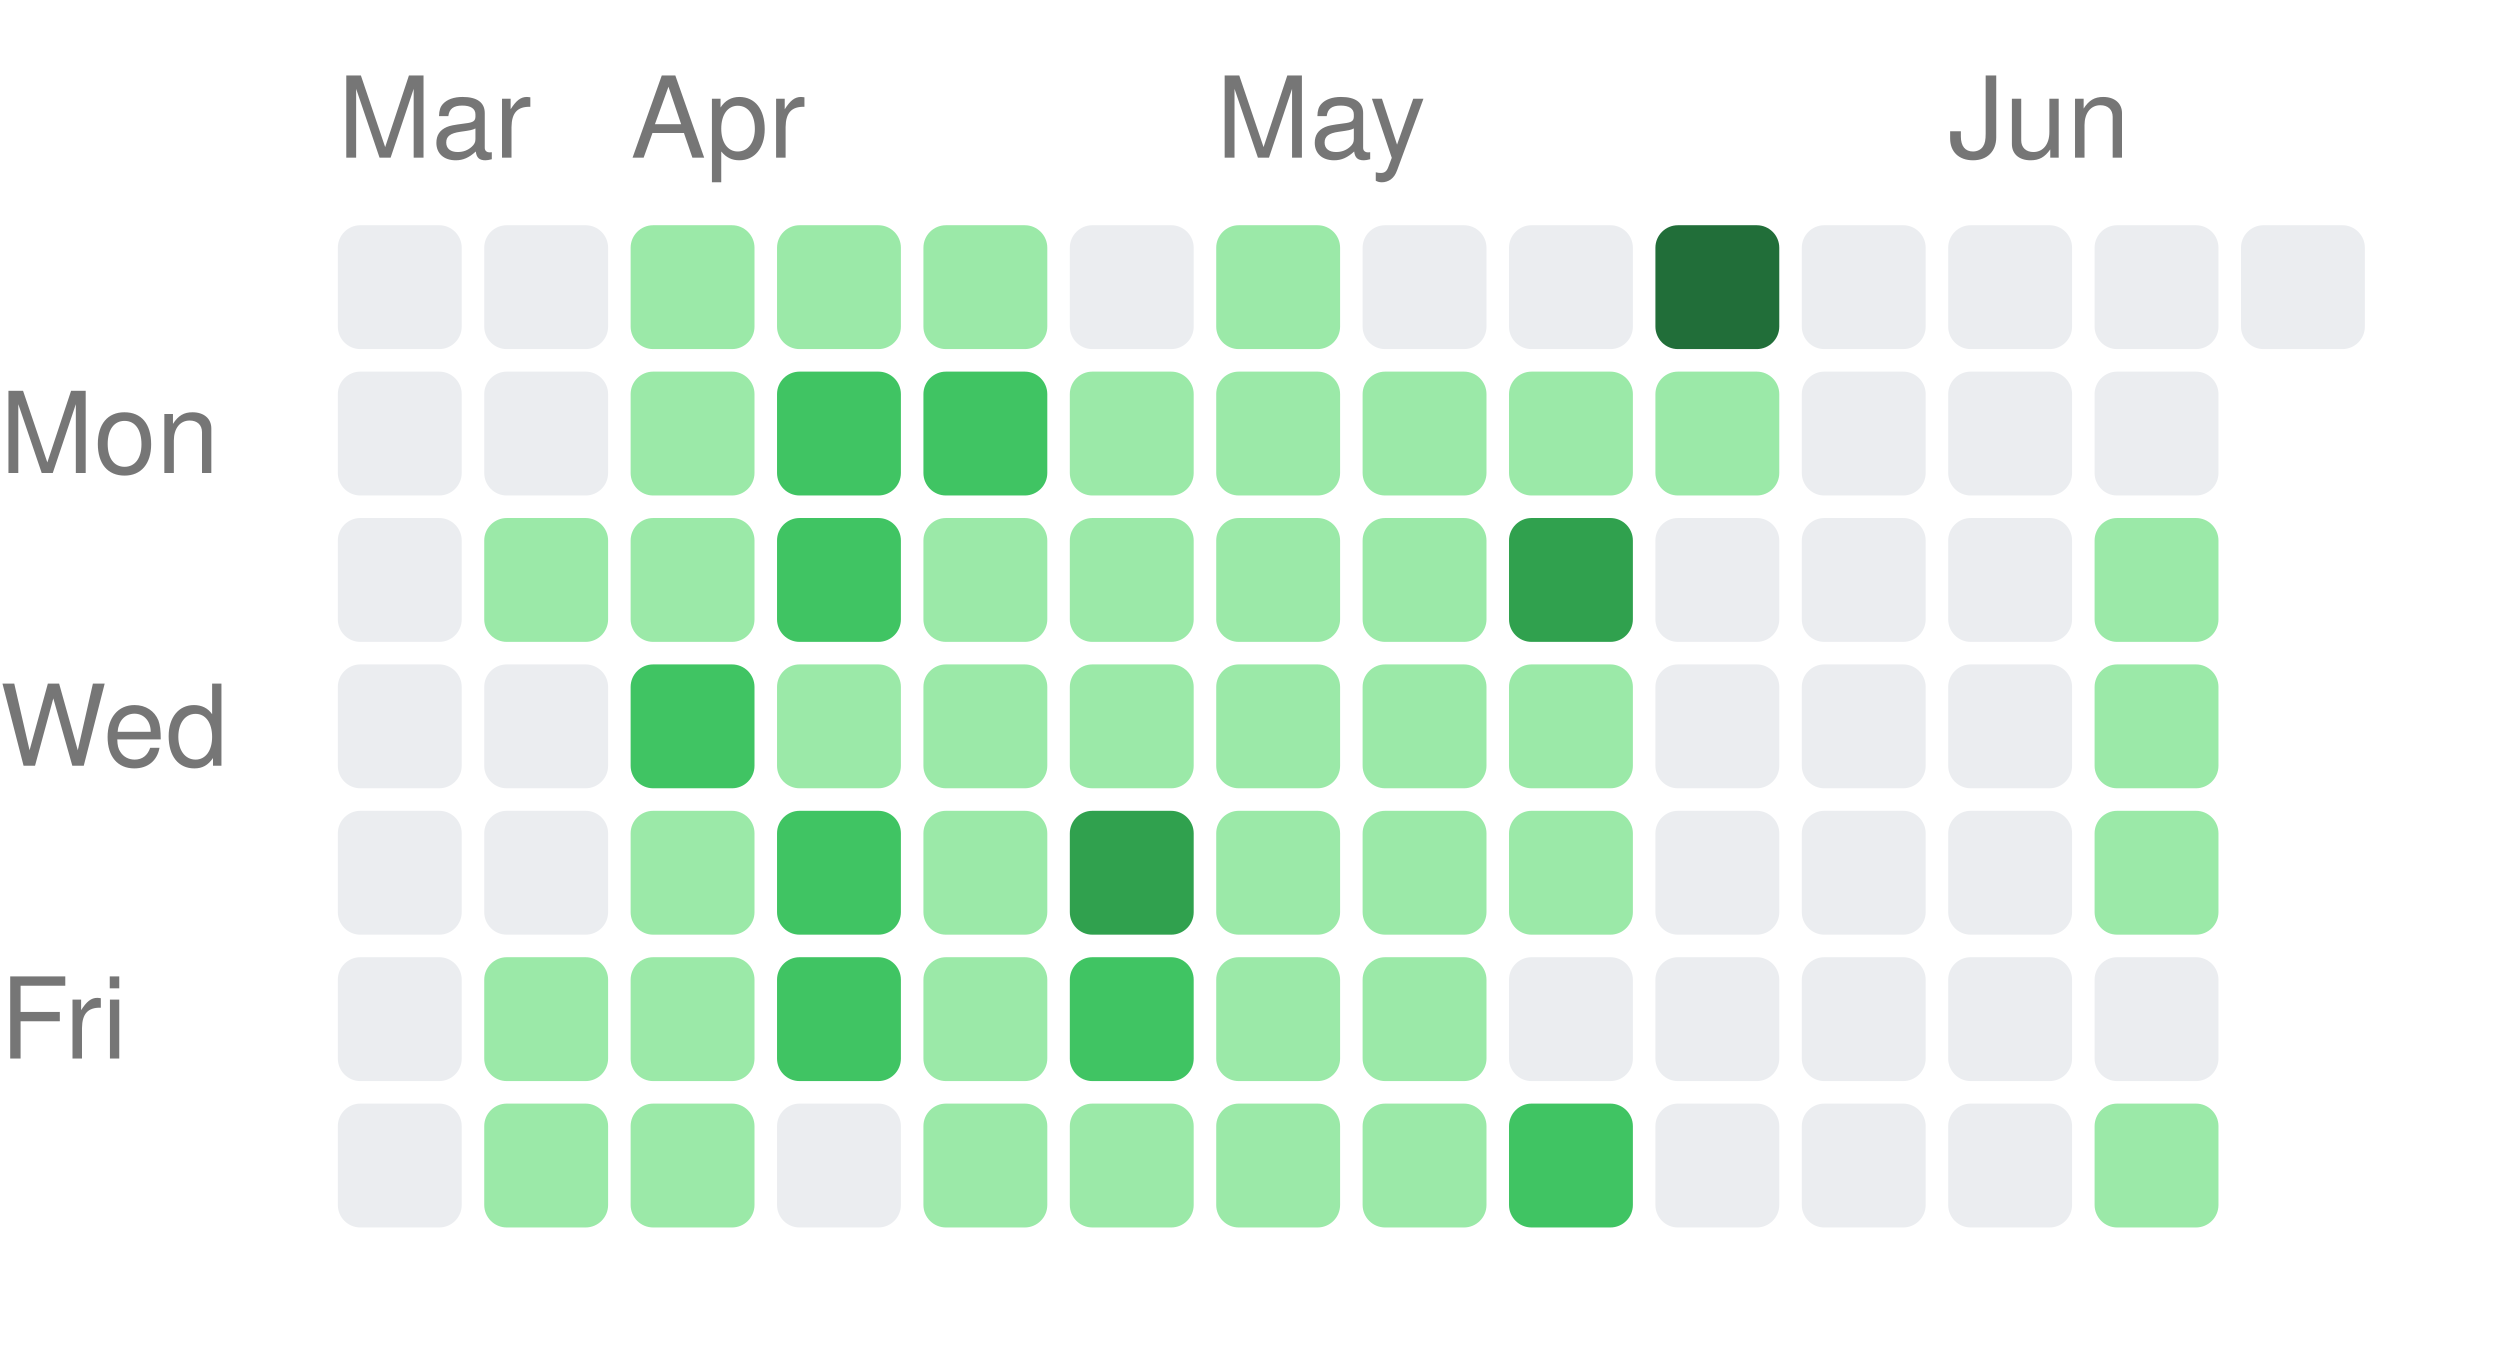
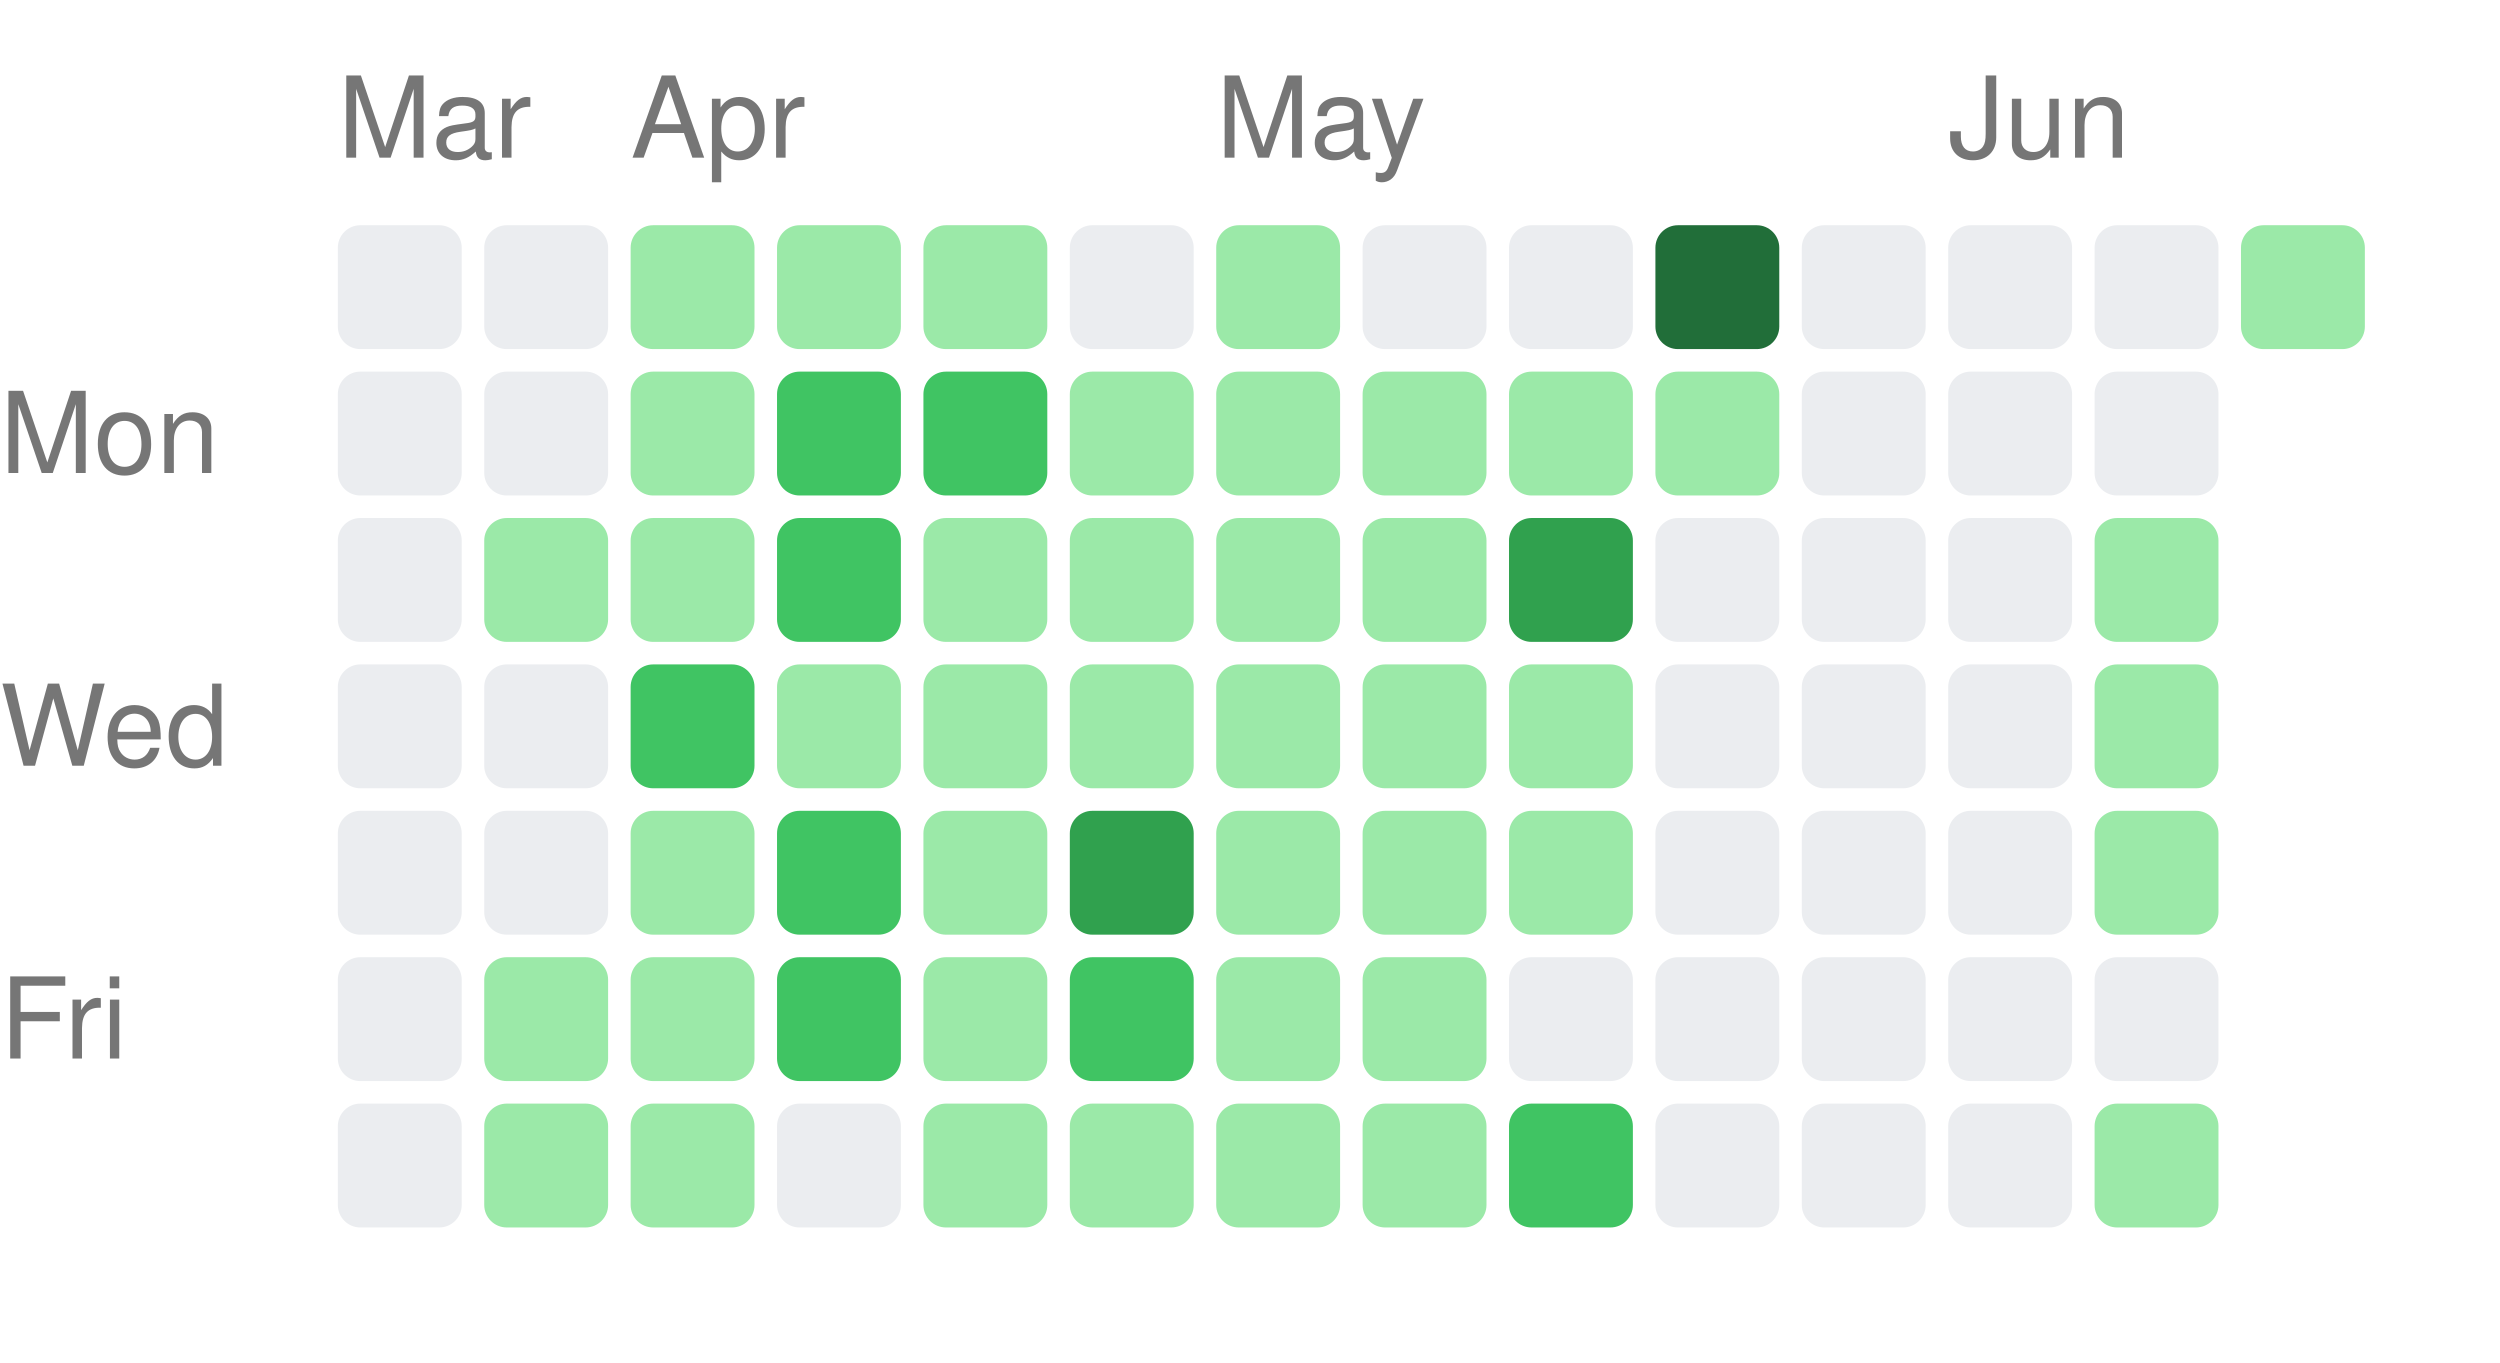
<svg xmlns="http://www.w3.org/2000/svg" width="222" height="121" viewBox="0 0 222 121">
  <style>text { fill: #767676; font-size: 10px; font-family: -apple-system, BlinkMacSystemFont, "Segoe UI", Helvetica, Arial, sans-serif; }</style>
  <text x="30" y="14">Mar</text>
  <text x="56" y="14">Apr</text>
  <text x="108" y="14">May</text>
  <text x="173" y="14">Jun</text>
  <text x="0" y="42" text-anchor="start">Mon</text>
  <text x="0" y="68" text-anchor="start">Wed</text>
  <text x="0" y="94" text-anchor="start">Fri</text>
  <rect x="30" y="20" width="11" height="11" rx="2" ry="2" fill="#ebedf0" />
  <rect x="30" y="33" width="11" height="11" rx="2" ry="2" fill="#ebedf0" />
  <rect x="30" y="46" width="11" height="11" rx="2" ry="2" fill="#ebedf0" />
  <rect x="30" y="59" width="11" height="11" rx="2" ry="2" fill="#ebedf0" />
  <rect x="30" y="72" width="11" height="11" rx="2" ry="2" fill="#ebedf0" />
  <rect x="30" y="85" width="11" height="11" rx="2" ry="2" fill="#ebedf0" />
  <rect x="30" y="98" width="11" height="11" rx="2" ry="2" fill="#ebedf0" />
  <rect x="43" y="20" width="11" height="11" rx="2" ry="2" fill="#ebedf0" />
  <rect x="43" y="33" width="11" height="11" rx="2" ry="2" fill="#ebedf0" />
  <rect x="43" y="46" width="11" height="11" rx="2" ry="2" fill="#9be9a8" />
  <rect x="43" y="59" width="11" height="11" rx="2" ry="2" fill="#ebedf0" />
  <rect x="43" y="72" width="11" height="11" rx="2" ry="2" fill="#ebedf0" />
  <rect x="43" y="85" width="11" height="11" rx="2" ry="2" fill="#9be9a8" />
  <rect x="43" y="98" width="11" height="11" rx="2" ry="2" fill="#9be9a8" />
  <rect x="56" y="20" width="11" height="11" rx="2" ry="2" fill="#9be9a8" />
  <rect x="56" y="33" width="11" height="11" rx="2" ry="2" fill="#9be9a8" />
  <rect x="56" y="46" width="11" height="11" rx="2" ry="2" fill="#9be9a8" />
  <rect x="56" y="59" width="11" height="11" rx="2" ry="2" fill="#40c463" />
  <rect x="56" y="72" width="11" height="11" rx="2" ry="2" fill="#9be9a8" />
  <rect x="56" y="85" width="11" height="11" rx="2" ry="2" fill="#9be9a8" />
  <rect x="56" y="98" width="11" height="11" rx="2" ry="2" fill="#9be9a8" />
  <rect x="69" y="20" width="11" height="11" rx="2" ry="2" fill="#9be9a8" />
  <rect x="69" y="33" width="11" height="11" rx="2" ry="2" fill="#40c463" />
  <rect x="69" y="46" width="11" height="11" rx="2" ry="2" fill="#40c463" />
  <rect x="69" y="59" width="11" height="11" rx="2" ry="2" fill="#9be9a8" />
  <rect x="69" y="72" width="11" height="11" rx="2" ry="2" fill="#40c463" />
  <rect x="69" y="85" width="11" height="11" rx="2" ry="2" fill="#40c463" />
  <rect x="69" y="98" width="11" height="11" rx="2" ry="2" fill="#ebedf0" />
  <rect x="82" y="20" width="11" height="11" rx="2" ry="2" fill="#9be9a8" />
  <rect x="82" y="33" width="11" height="11" rx="2" ry="2" fill="#40c463" />
  <rect x="82" y="46" width="11" height="11" rx="2" ry="2" fill="#9be9a8" />
  <rect x="82" y="59" width="11" height="11" rx="2" ry="2" fill="#9be9a8" />
  <rect x="82" y="72" width="11" height="11" rx="2" ry="2" fill="#9be9a8" />
  <rect x="82" y="85" width="11" height="11" rx="2" ry="2" fill="#9be9a8" />
  <rect x="82" y="98" width="11" height="11" rx="2" ry="2" fill="#9be9a8" />
  <rect x="95" y="20" width="11" height="11" rx="2" ry="2" fill="#ebedf0" />
  <rect x="95" y="33" width="11" height="11" rx="2" ry="2" fill="#9be9a8" />
  <rect x="95" y="46" width="11" height="11" rx="2" ry="2" fill="#9be9a8" />
  <rect x="95" y="59" width="11" height="11" rx="2" ry="2" fill="#9be9a8" />
  <rect x="95" y="72" width="11" height="11" rx="2" ry="2" fill="#30a14e" />
  <rect x="95" y="85" width="11" height="11" rx="2" ry="2" fill="#40c463" />
  <rect x="95" y="98" width="11" height="11" rx="2" ry="2" fill="#9be9a8" />
  <rect x="108" y="20" width="11" height="11" rx="2" ry="2" fill="#9be9a8" />
  <rect x="108" y="33" width="11" height="11" rx="2" ry="2" fill="#9be9a8" />
  <rect x="108" y="46" width="11" height="11" rx="2" ry="2" fill="#9be9a8" />
  <rect x="108" y="59" width="11" height="11" rx="2" ry="2" fill="#9be9a8" />
  <rect x="108" y="72" width="11" height="11" rx="2" ry="2" fill="#9be9a8" />
  <rect x="108" y="85" width="11" height="11" rx="2" ry="2" fill="#9be9a8" />
  <rect x="108" y="98" width="11" height="11" rx="2" ry="2" fill="#9be9a8" />
  <rect x="121" y="20" width="11" height="11" rx="2" ry="2" fill="#ebedf0" />
  <rect x="121" y="33" width="11" height="11" rx="2" ry="2" fill="#9be9a8" />
  <rect x="121" y="46" width="11" height="11" rx="2" ry="2" fill="#9be9a8" />
  <rect x="121" y="59" width="11" height="11" rx="2" ry="2" fill="#9be9a8" />
  <rect x="121" y="72" width="11" height="11" rx="2" ry="2" fill="#9be9a8" />
  <rect x="121" y="85" width="11" height="11" rx="2" ry="2" fill="#9be9a8" />
  <rect x="121" y="98" width="11" height="11" rx="2" ry="2" fill="#9be9a8" />
  <rect x="134" y="20" width="11" height="11" rx="2" ry="2" fill="#ebedf0" />
  <rect x="134" y="33" width="11" height="11" rx="2" ry="2" fill="#9be9a8" />
  <rect x="134" y="46" width="11" height="11" rx="2" ry="2" fill="#30a14e" />
  <rect x="134" y="59" width="11" height="11" rx="2" ry="2" fill="#9be9a8" />
  <rect x="134" y="72" width="11" height="11" rx="2" ry="2" fill="#9be9a8" />
  <rect x="134" y="85" width="11" height="11" rx="2" ry="2" fill="#ebedf0" />
  <rect x="134" y="98" width="11" height="11" rx="2" ry="2" fill="#40c463" />
  <rect x="147" y="20" width="11" height="11" rx="2" ry="2" fill="#216e39" />
  <rect x="147" y="33" width="11" height="11" rx="2" ry="2" fill="#9be9a8" />
  <rect x="147" y="46" width="11" height="11" rx="2" ry="2" fill="#ebedf0" />
  <rect x="147" y="59" width="11" height="11" rx="2" ry="2" fill="#ebedf0" />
  <rect x="147" y="72" width="11" height="11" rx="2" ry="2" fill="#ebedf0" />
  <rect x="147" y="85" width="11" height="11" rx="2" ry="2" fill="#ebedf0" />
  <rect x="147" y="98" width="11" height="11" rx="2" ry="2" fill="#ebedf0" />
  <rect x="160" y="20" width="11" height="11" rx="2" ry="2" fill="#ebedf0" />
  <rect x="160" y="33" width="11" height="11" rx="2" ry="2" fill="#ebedf0" />
  <rect x="160" y="46" width="11" height="11" rx="2" ry="2" fill="#ebedf0" />
  <rect x="160" y="59" width="11" height="11" rx="2" ry="2" fill="#ebedf0" />
  <rect x="160" y="72" width="11" height="11" rx="2" ry="2" fill="#ebedf0" />
  <rect x="160" y="85" width="11" height="11" rx="2" ry="2" fill="#ebedf0" />
  <rect x="160" y="98" width="11" height="11" rx="2" ry="2" fill="#ebedf0" />
  <rect x="173" y="20" width="11" height="11" rx="2" ry="2" fill="#ebedf0" />
  <rect x="173" y="33" width="11" height="11" rx="2" ry="2" fill="#ebedf0" />
  <rect x="173" y="46" width="11" height="11" rx="2" ry="2" fill="#ebedf0" />
  <rect x="173" y="59" width="11" height="11" rx="2" ry="2" fill="#ebedf0" />
  <rect x="173" y="72" width="11" height="11" rx="2" ry="2" fill="#ebedf0" />
  <rect x="173" y="85" width="11" height="11" rx="2" ry="2" fill="#ebedf0" />
  <rect x="173" y="98" width="11" height="11" rx="2" ry="2" fill="#ebedf0" />
  <rect x="186" y="20" width="11" height="11" rx="2" ry="2" fill="#ebedf0" />
  <rect x="186" y="33" width="11" height="11" rx="2" ry="2" fill="#ebedf0" />
  <rect x="186" y="46" width="11" height="11" rx="2" ry="2" fill="#9be9a8" />
  <rect x="186" y="59" width="11" height="11" rx="2" ry="2" fill="#9be9a8" />
  <rect x="186" y="72" width="11" height="11" rx="2" ry="2" fill="#9be9a8" />
  <rect x="186" y="85" width="11" height="11" rx="2" ry="2" fill="#ebedf0" />
  <rect x="186" y="98" width="11" height="11" rx="2" ry="2" fill="#9be9a8" />
-   <rect x="199" y="20" width="11" height="11" rx="2" ry="2" fill="#ebedf0" />
+   <rect x="199" y="20" width="11" height="11" rx="2" ry="2" fill="#9be9a8" />
</svg>
